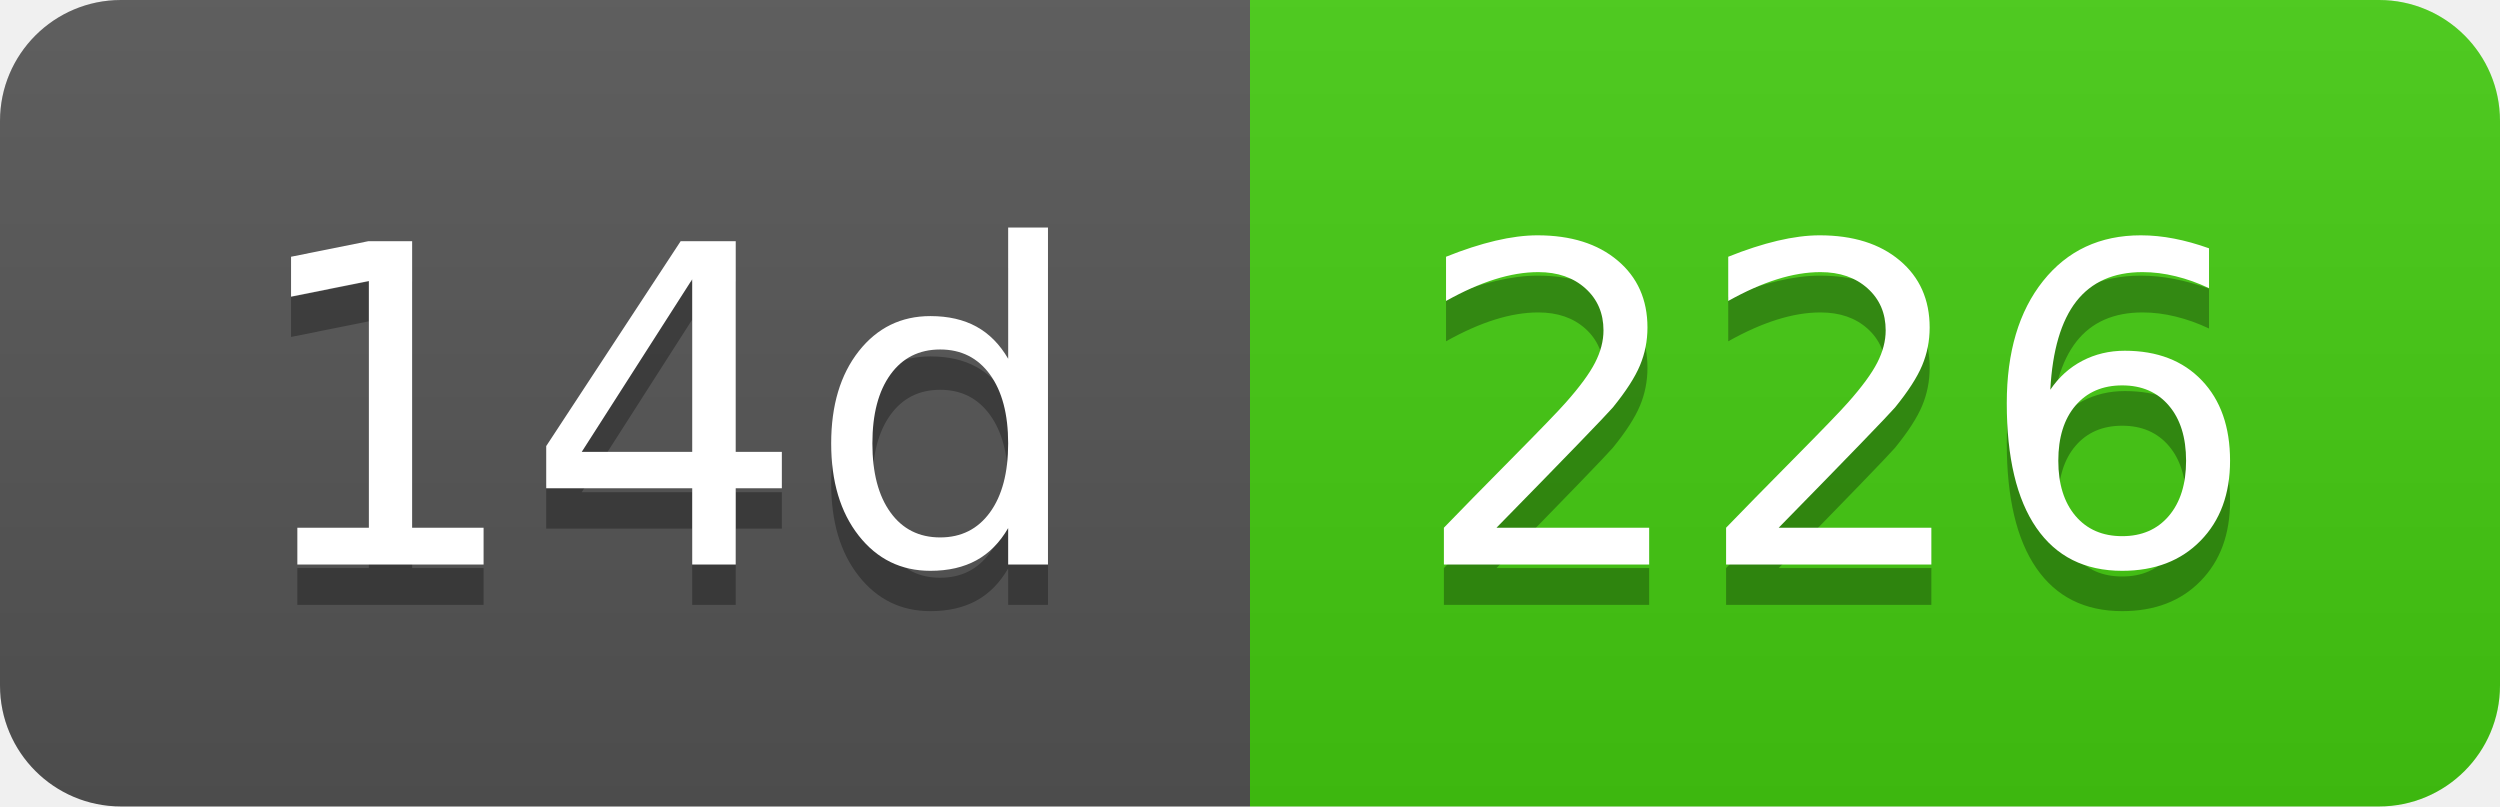
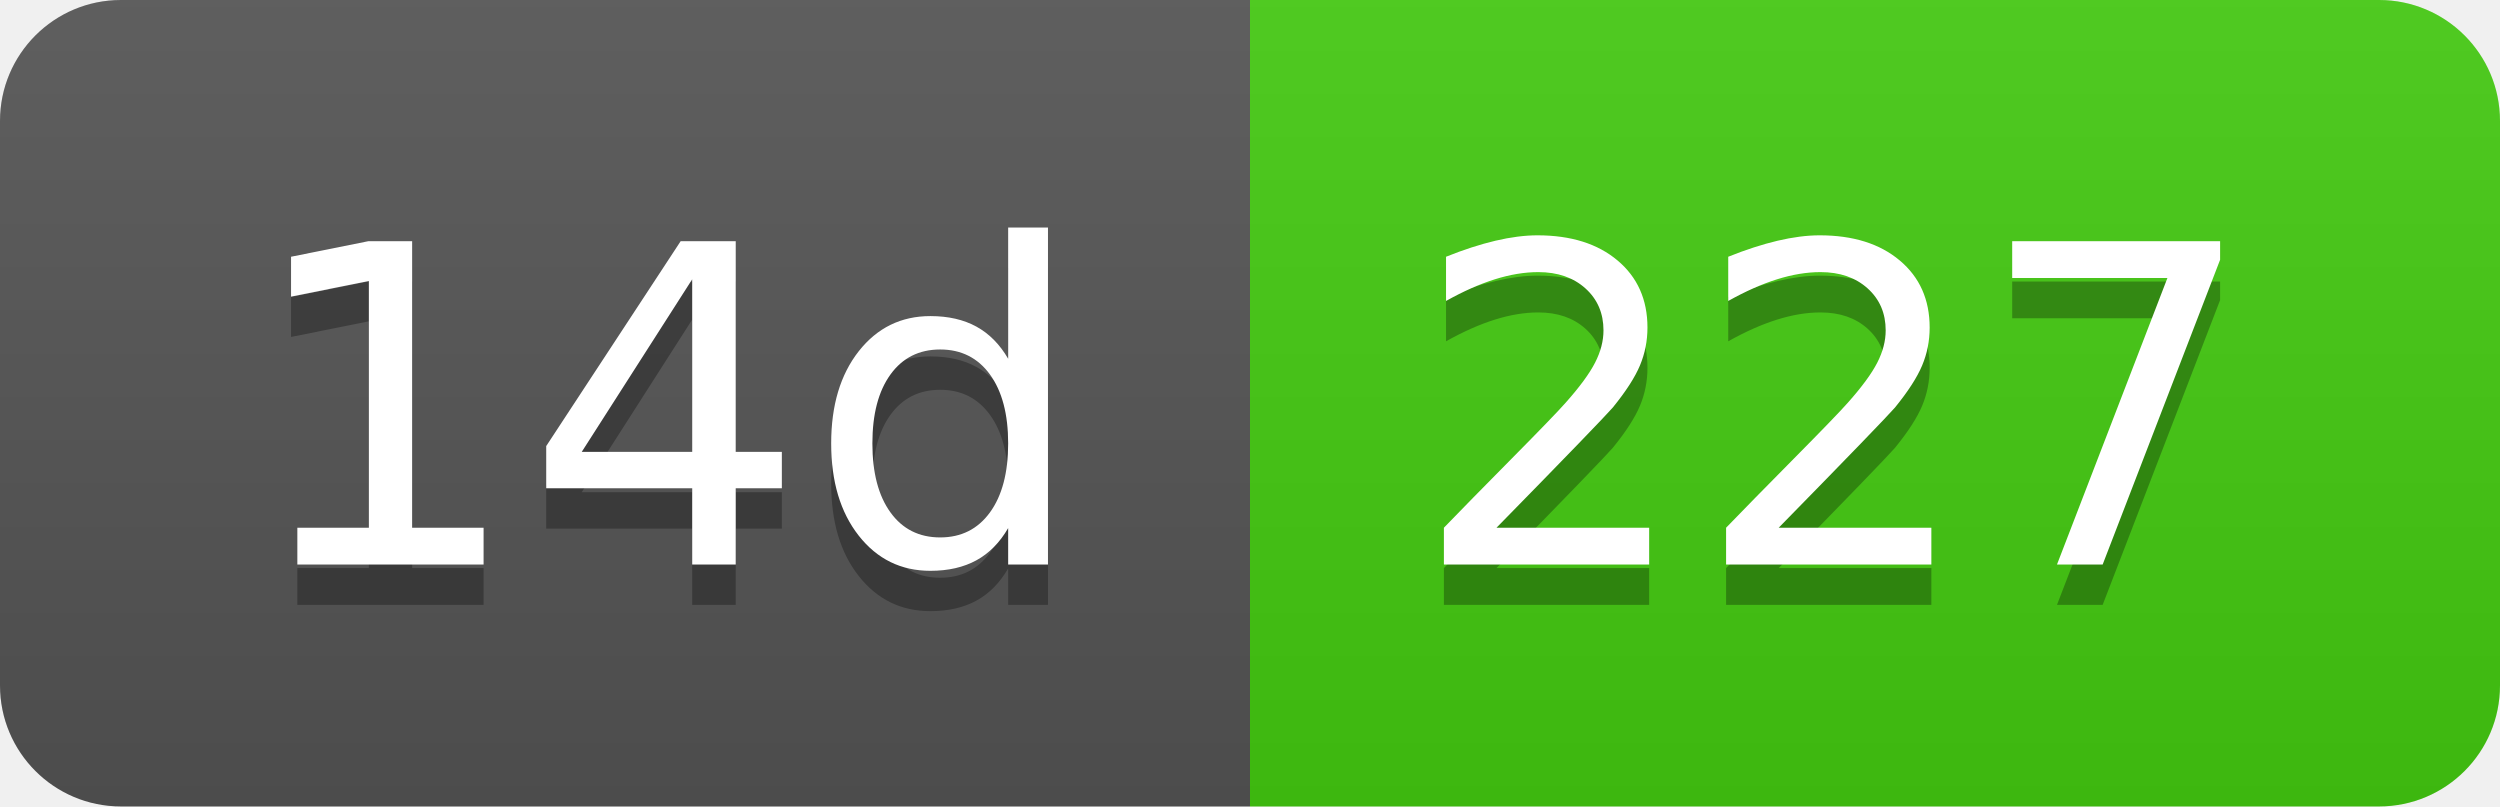
- <svg xmlns="http://www.w3.org/2000/svg" width="62" height="20" role="img" aria-label="14d: 226">
+ <svg xmlns="http://www.w3.org/2000/svg" width="62" height="20" role="img" aria-label="14d: 227">
  <linearGradient id="s" x2="0" y2="100%">
    <stop offset="0" stop-color="#bbb" stop-opacity=".1" />
    <stop offset="1" stop-opacity=".1" />
  </linearGradient>
  <clipPath id="r">
    <rect width="62" height="20" rx="3" fill="#fff" />
  </clipPath>
  <g clip-path="url(#r)">
    <rect width="31" height="20" fill="#555" />
    <rect x="31" width="31" height="20" fill="#4c1" />
    <rect width="62" height="20" fill="url(#s)" />
  </g>
  <g fill="#fff" text-anchor="middle" font-family="Verdana,Geneva,DejaVu Sans,sans-serif" text-rendering="geometricPrecision" font-size="110">
    <text aria-hidden="true" x="165" y="150" fill="#010101" fill-opacity=".3" transform="scale(.1)" textLength="210">14d</text>
    <text x="165" y="140" transform="scale(.1)" fill="#fff" textLength="210">14d</text>
-     <text aria-hidden="true" x="455" y="150" fill="#010101" fill-opacity=".3" transform="scale(.1)" textLength="210">226</text>
-     <text x="455" y="140" transform="scale(.1)" fill="#fff" textLength="210">226</text>
+     <text aria-hidden="true" x="455" y="150" fill="#010101" fill-opacity=".3" transform="scale(.1)" textLength="210">227</text>
+     <text x="455" y="140" transform="scale(.1)" fill="#fff" textLength="210">227</text>
  </g>
</svg>
